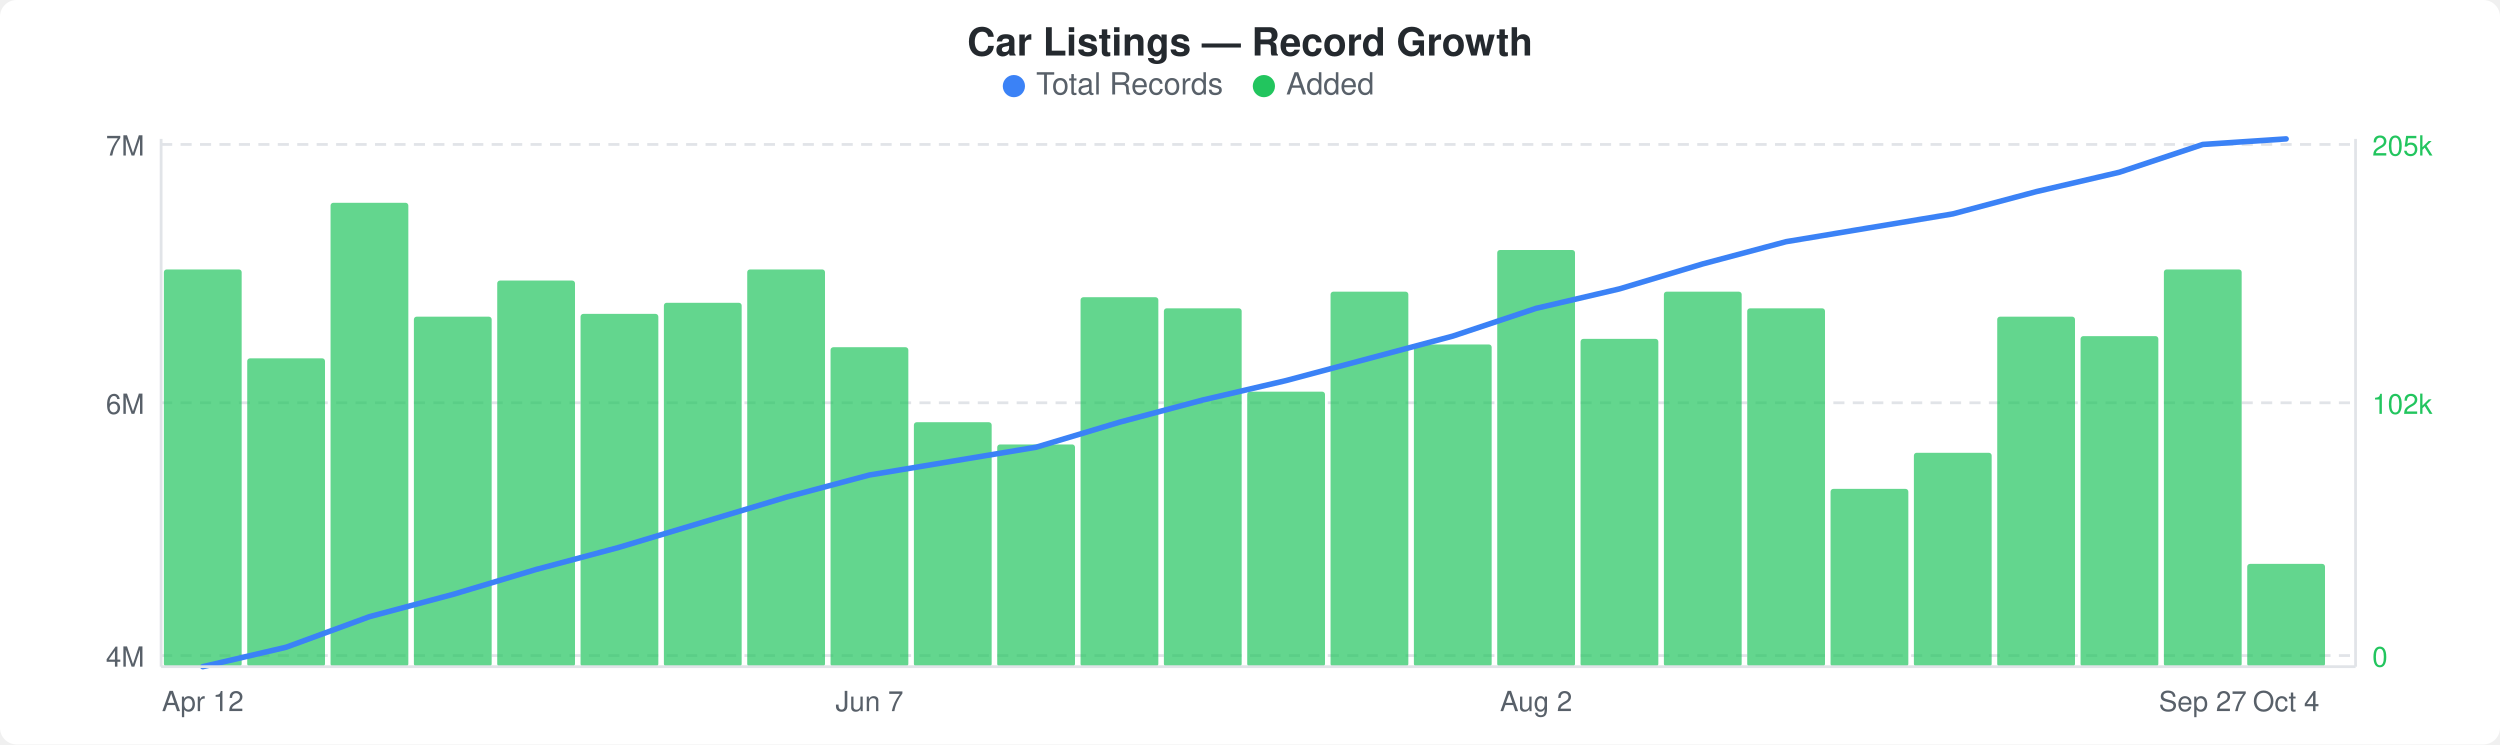
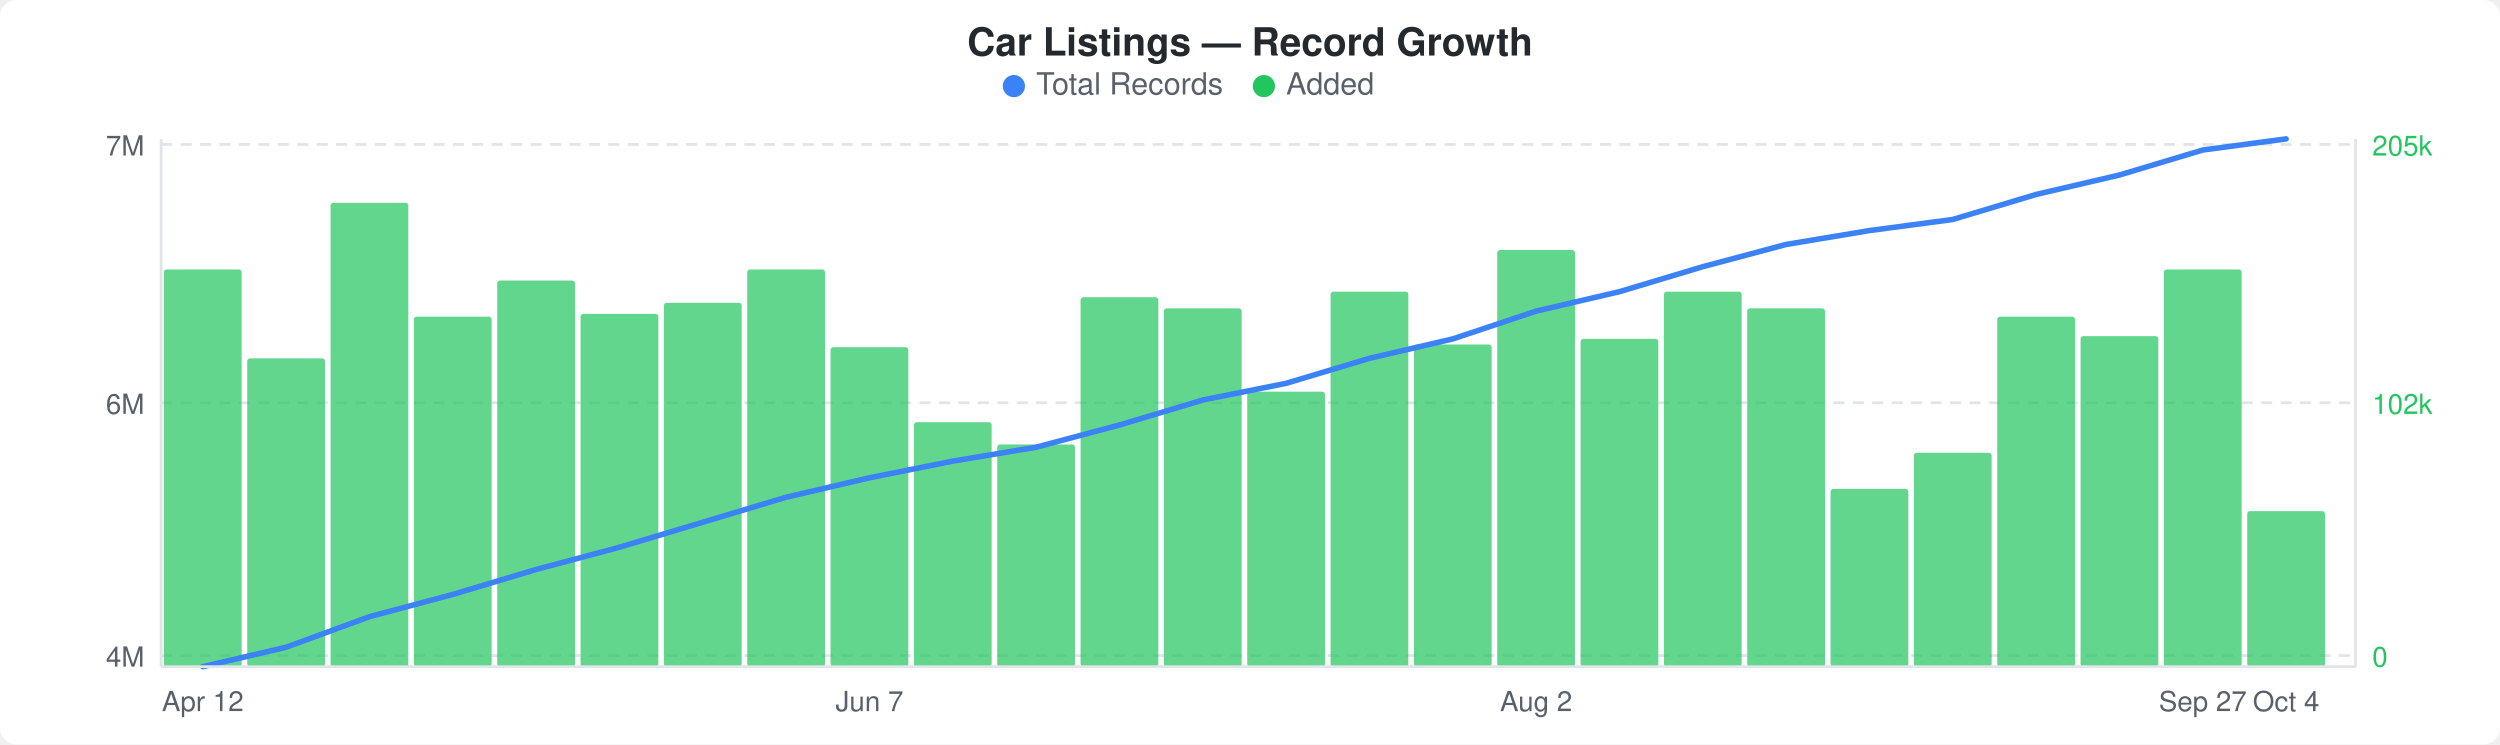
<svg xmlns="http://www.w3.org/2000/svg" width="900" height="268" viewBox="0 0 900 268">
  <rect width="900" height="268" fill="#ffffff" rx="6" ry="6" />
  <text x="450" y="20" text-anchor="middle" font-family="-apple-system, BlinkMacSystemFont, &quot;Segoe UI&quot;, Helvetica, Arial, sans-serif" font-size="14" font-weight="600" fill="#24292e">Car Listings — Record Growth</text>
  <circle cx="365" cy="31" r="4" fill="#3b82f6" />
  <text x="373" y="34" font-family="-apple-system, BlinkMacSystemFont, &quot;Segoe UI&quot;, Helvetica, Arial, sans-serif" font-size="11" fill="#586069">Total Records</text>
  <circle cx="455" cy="31" r="4" fill="#22c55e" />
  <text x="463" y="34" font-family="-apple-system, BlinkMacSystemFont, &quot;Segoe UI&quot;, Helvetica, Arial, sans-serif" font-size="11" fill="#586069">Added</text>
  <line x1="58" y1="52" x2="848" y2="52" stroke="#e1e4e8" stroke-width="1" stroke-dasharray="4,3" />
  <line x1="58" y1="145" x2="848" y2="145" stroke="#e1e4e8" stroke-width="1" stroke-dasharray="4,3" />
  <line x1="58" y1="236" x2="848" y2="236" stroke="#e1e4e8" stroke-width="1" stroke-dasharray="4,3" />
  <rect x="59" y="97" width="28" height="143" rx="1" fill="#22c55eb3" />
  <rect x="89" y="129" width="28" height="111" rx="1" fill="#22c55eb3" />
  <rect x="119" y="73" width="28" height="167" rx="1" fill="#22c55eb3" />
  <rect x="149" y="114" width="28" height="126" rx="1" fill="#22c55eb3" />
  <rect x="179" y="101" width="28" height="139" rx="1" fill="#22c55eb3" />
  <rect x="209" y="113" width="28" height="127" rx="1" fill="#22c55eb3" />
  <rect x="239" y="109" width="28" height="131" rx="1" fill="#22c55eb3" />
  <rect x="269" y="97" width="28" height="143" rx="1" fill="#22c55eb3" />
  <rect x="299" y="125" width="28" height="115" rx="1" fill="#22c55eb3" />
  <rect x="329" y="152" width="28" height="88" rx="1" fill="#22c55eb3" />
  <rect x="359" y="160" width="28" height="80" rx="1" fill="#22c55eb3" />
  <rect x="389" y="107" width="28" height="133" rx="1" fill="#22c55eb3" />
  <rect x="419" y="111" width="28" height="129" rx="1" fill="#22c55eb3" />
  <rect x="449" y="141" width="28" height="99" rx="1" fill="#22c55eb3" />
  <rect x="479" y="105" width="28" height="135" rx="1" fill="#22c55eb3" />
  <rect x="509" y="124" width="28" height="116" rx="1" fill="#22c55eb3" />
  <rect x="539" y="90" width="28" height="150" rx="1" fill="#22c55eb3" />
  <rect x="569" y="122" width="28" height="118" rx="1" fill="#22c55eb3" />
  <rect x="599" y="105" width="28" height="135" rx="1" fill="#22c55eb3" />
  <rect x="629" y="111" width="28" height="129" rx="1" fill="#22c55eb3" />
  <rect x="659" y="176" width="28" height="64" rx="1" fill="#22c55eb3" />
  <rect x="689" y="163" width="28" height="77" rx="1" fill="#22c55eb3" />
  <rect x="719" y="114" width="28" height="126" rx="1" fill="#22c55eb3" />
  <rect x="749" y="121" width="28" height="119" rx="1" fill="#22c55eb3" />
  <rect x="779" y="97" width="28" height="143" rx="1" fill="#22c55eb3" />
-   <rect x="809" y="203" width="28" height="37" rx="1" fill="#22c55eb3" />
-   <polyline points="73,240 103,233 133,222 163,214 193,205 223,197 253,188 283,179 313,171 343,166 373,161 403,152 433,144 463,137 493,129 523,121 553,111 583,104 613,95 643,87 673,82 703,77 733,69 763,62 793,52 823,50" fill="none" stroke="#3b82f6" stroke-width="2" stroke-linejoin="round" stroke-linecap="round" />
+   <rect x="809" y="184" width="28" height="56" rx="1" fill="#22c55eb3" />
+   <polyline points="73,240 103,233 133,222 163,214 193,205 223,197 253,188 283,179 313,172 343,166 373,161 403,153 433,144 463,138 493,129 523,122 553,112 583,105 613,96 643,88 673,83 703,79 733,70 763,63 793,54 823,50" fill="none" stroke="#3b82f6" stroke-width="2" stroke-linejoin="round" stroke-linecap="round" />
  <text x="52" y="56" text-anchor="end" font-family="-apple-system, BlinkMacSystemFont, &quot;Segoe UI&quot;, Helvetica, Arial, sans-serif" font-size="10" fill="#586069">7M</text>
  <text x="52" y="149" text-anchor="end" font-family="-apple-system, BlinkMacSystemFont, &quot;Segoe UI&quot;, Helvetica, Arial, sans-serif" font-size="10" fill="#586069">6M</text>
  <text x="52" y="240" text-anchor="end" font-family="-apple-system, BlinkMacSystemFont, &quot;Segoe UI&quot;, Helvetica, Arial, sans-serif" font-size="10" fill="#586069">4M</text>
  <text x="854" y="56" text-anchor="start" font-family="-apple-system, BlinkMacSystemFont, &quot;Segoe UI&quot;, Helvetica, Arial, sans-serif" font-size="10" fill="#22c55e">205k</text>
  <text x="854" y="149" text-anchor="start" font-family="-apple-system, BlinkMacSystemFont, &quot;Segoe UI&quot;, Helvetica, Arial, sans-serif" font-size="10" fill="#22c55e">102k</text>
  <text x="854" y="240" text-anchor="start" font-family="-apple-system, BlinkMacSystemFont, &quot;Segoe UI&quot;, Helvetica, Arial, sans-serif" font-size="10" fill="#22c55e">0</text>
  <line x1="58" y1="50" x2="58" y2="240" stroke="#e1e4e8" stroke-width="1" />
  <line x1="58" y1="240" x2="848" y2="240" stroke="#e1e4e8" stroke-width="1" />
  <line x1="848" y1="50" x2="848" y2="240" stroke="#e1e4e8" stroke-width="1" />
  <text x="73" y="256" text-anchor="middle" font-family="-apple-system, BlinkMacSystemFont, &quot;Segoe UI&quot;, Helvetica, Arial, sans-serif" font-size="10" fill="#586069">Apr 12</text>
  <text x="313" y="256" text-anchor="middle" font-family="-apple-system, BlinkMacSystemFont, &quot;Segoe UI&quot;, Helvetica, Arial, sans-serif" font-size="10" fill="#586069">Jun 7</text>
  <text x="553" y="256" text-anchor="middle" font-family="-apple-system, BlinkMacSystemFont, &quot;Segoe UI&quot;, Helvetica, Arial, sans-serif" font-size="10" fill="#586069">Aug 2</text>
  <text x="793" y="256" text-anchor="middle" font-family="-apple-system, BlinkMacSystemFont, &quot;Segoe UI&quot;, Helvetica, Arial, sans-serif" font-size="10" fill="#586069">Sep 27</text>
  <text x="823" y="256" text-anchor="middle" font-family="-apple-system, BlinkMacSystemFont, &quot;Segoe UI&quot;, Helvetica, Arial, sans-serif" font-size="10" fill="#586069">Oct 4</text>
</svg>
